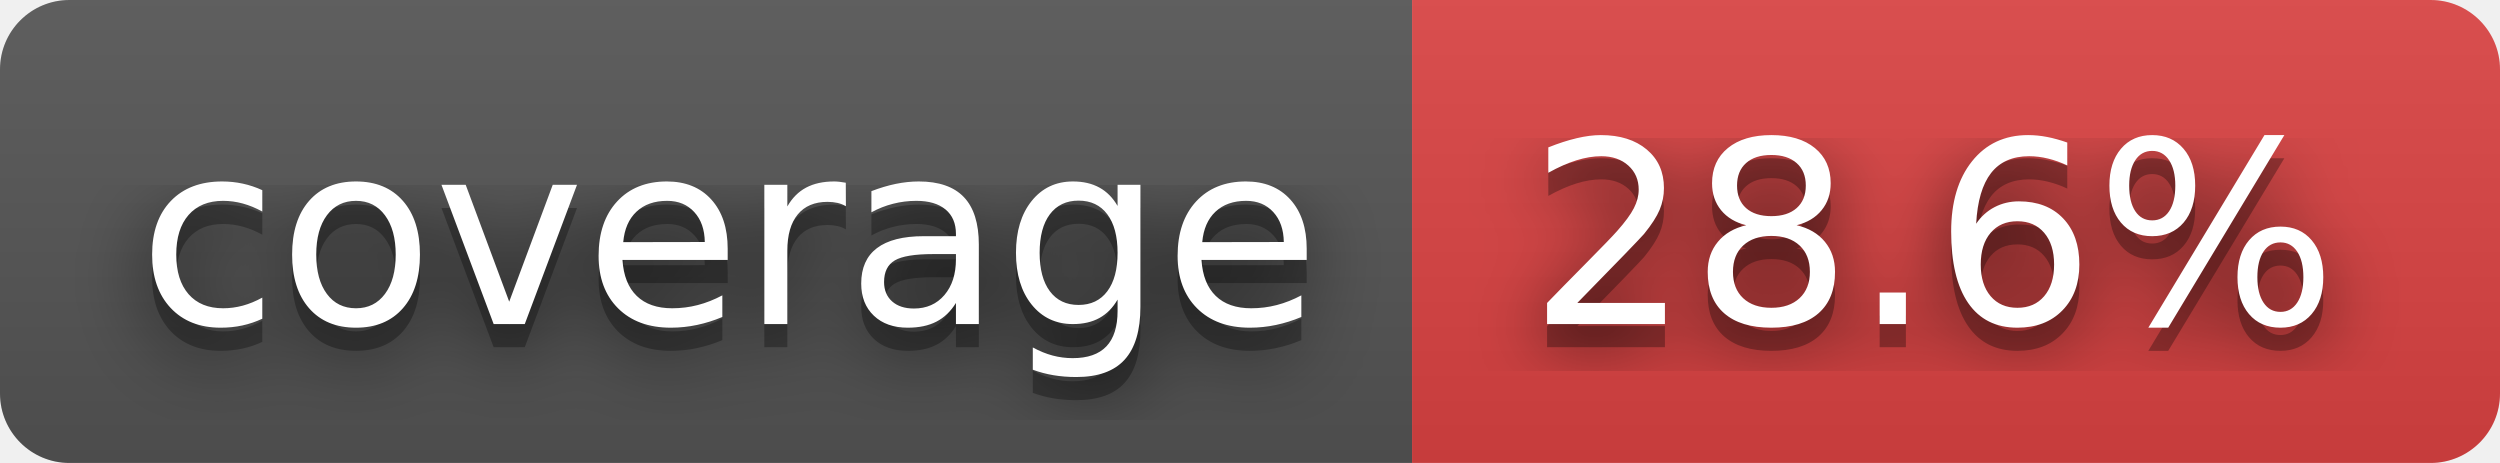
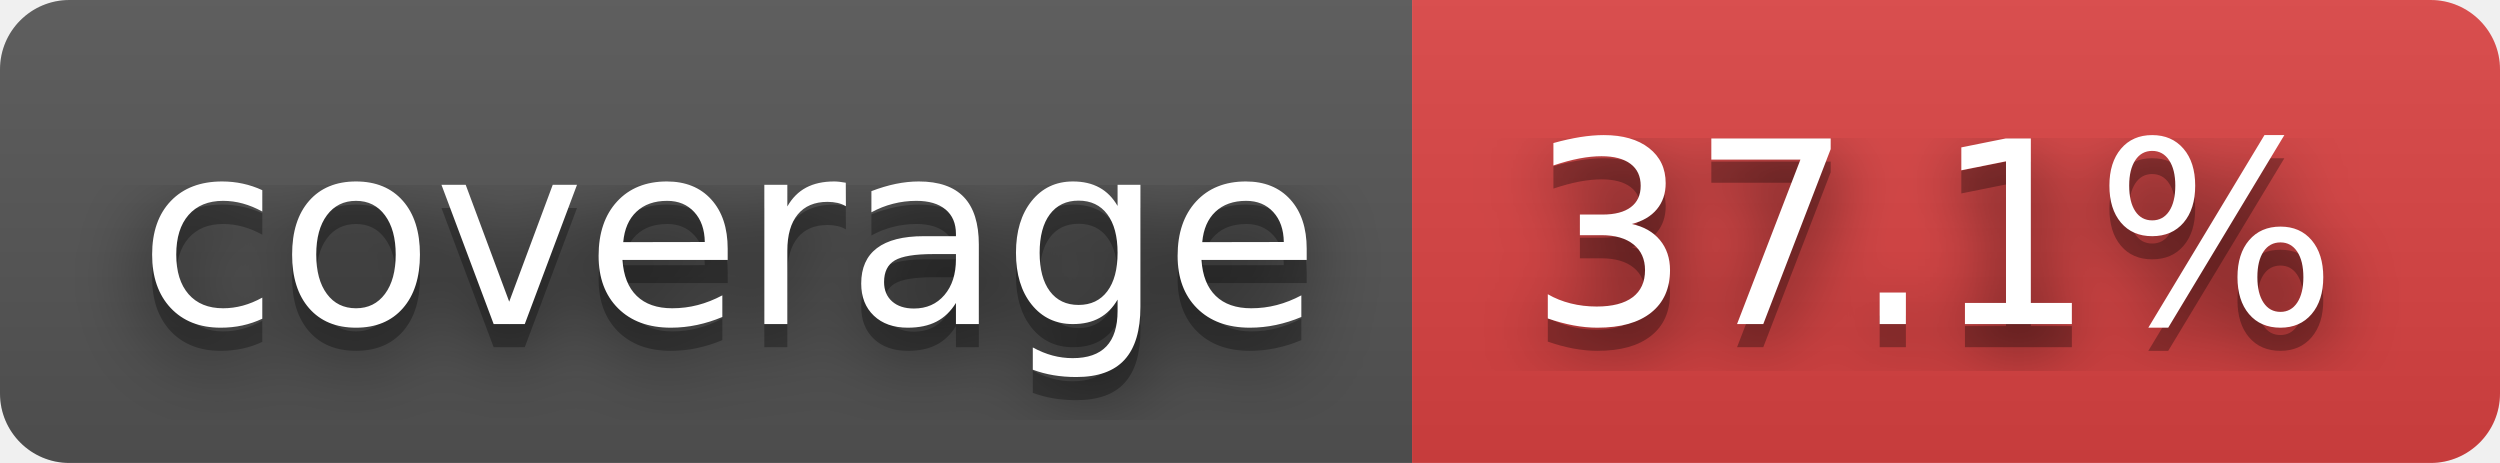
- <svg xmlns="http://www.w3.org/2000/svg" width="108" height="20" role="img" aria-label="coverage: 28.6%">
+ <svg xmlns="http://www.w3.org/2000/svg" width="108" height="20" role="img" aria-label="coverage: 37.1%">
  <filter id="blur">
    <feGaussianBlur stdDeviation="16" />
  </filter>
  <linearGradient id="s" x2="0" y2="100%">
    <stop offset="0" stop-color="#bbb" stop-opacity=".1" />
    <stop offset="1" stop-opacity=".1" />
  </linearGradient>
  <clipPath id="r">
    <rect width="108" height="20" rx="3" />
  </clipPath>
  <g clip-path="url(#r)">
    <rect width="61" height="20" fill="#555" />
    <rect x="61" width="47" height="20" fill="#dd4343" />
    <rect width="108" height="20" fill="url(#s)" />
  </g>
  <g fill="#fff" text-anchor="middle" font-family="Verdana,Geneva,DejaVu Sans,sans-serif" text-rendering="geometricPrecision" font-size="110">
    <g transform="scale(.1)">
      <g aria-hidden="true" fill="#010101">
        <text x="315" y="150" fill-opacity=".8" filter="url(#blur)" textLength="510">coverage</text>
        <text x="315" y="150" fill-opacity=".3" textLength="510">coverage</text>
      </g>
      <text x="315" y="140" textLength="510">coverage</text>
    </g>
    <g transform="scale(.1)">
      <g aria-hidden="true" fill="#010101">
-         <text x="835" y="150" fill-opacity=".8" filter="url(#blur)" textLength="370">28.6%</text>
-         <text x="835" y="150" fill-opacity=".3" textLength="370">28.6%</text>
+         <text x="835" y="150" fill-opacity=".8" filter="url(#blur)" textLength="370">37.1%</text>
+         <text x="835" y="150" fill-opacity=".3" textLength="370">37.1%</text>
      </g>
-       <text x="835" y="140" textLength="370">28.6%</text>
+       <text x="835" y="140" textLength="370">37.1%</text>
    </g>
  </g>
</svg>
